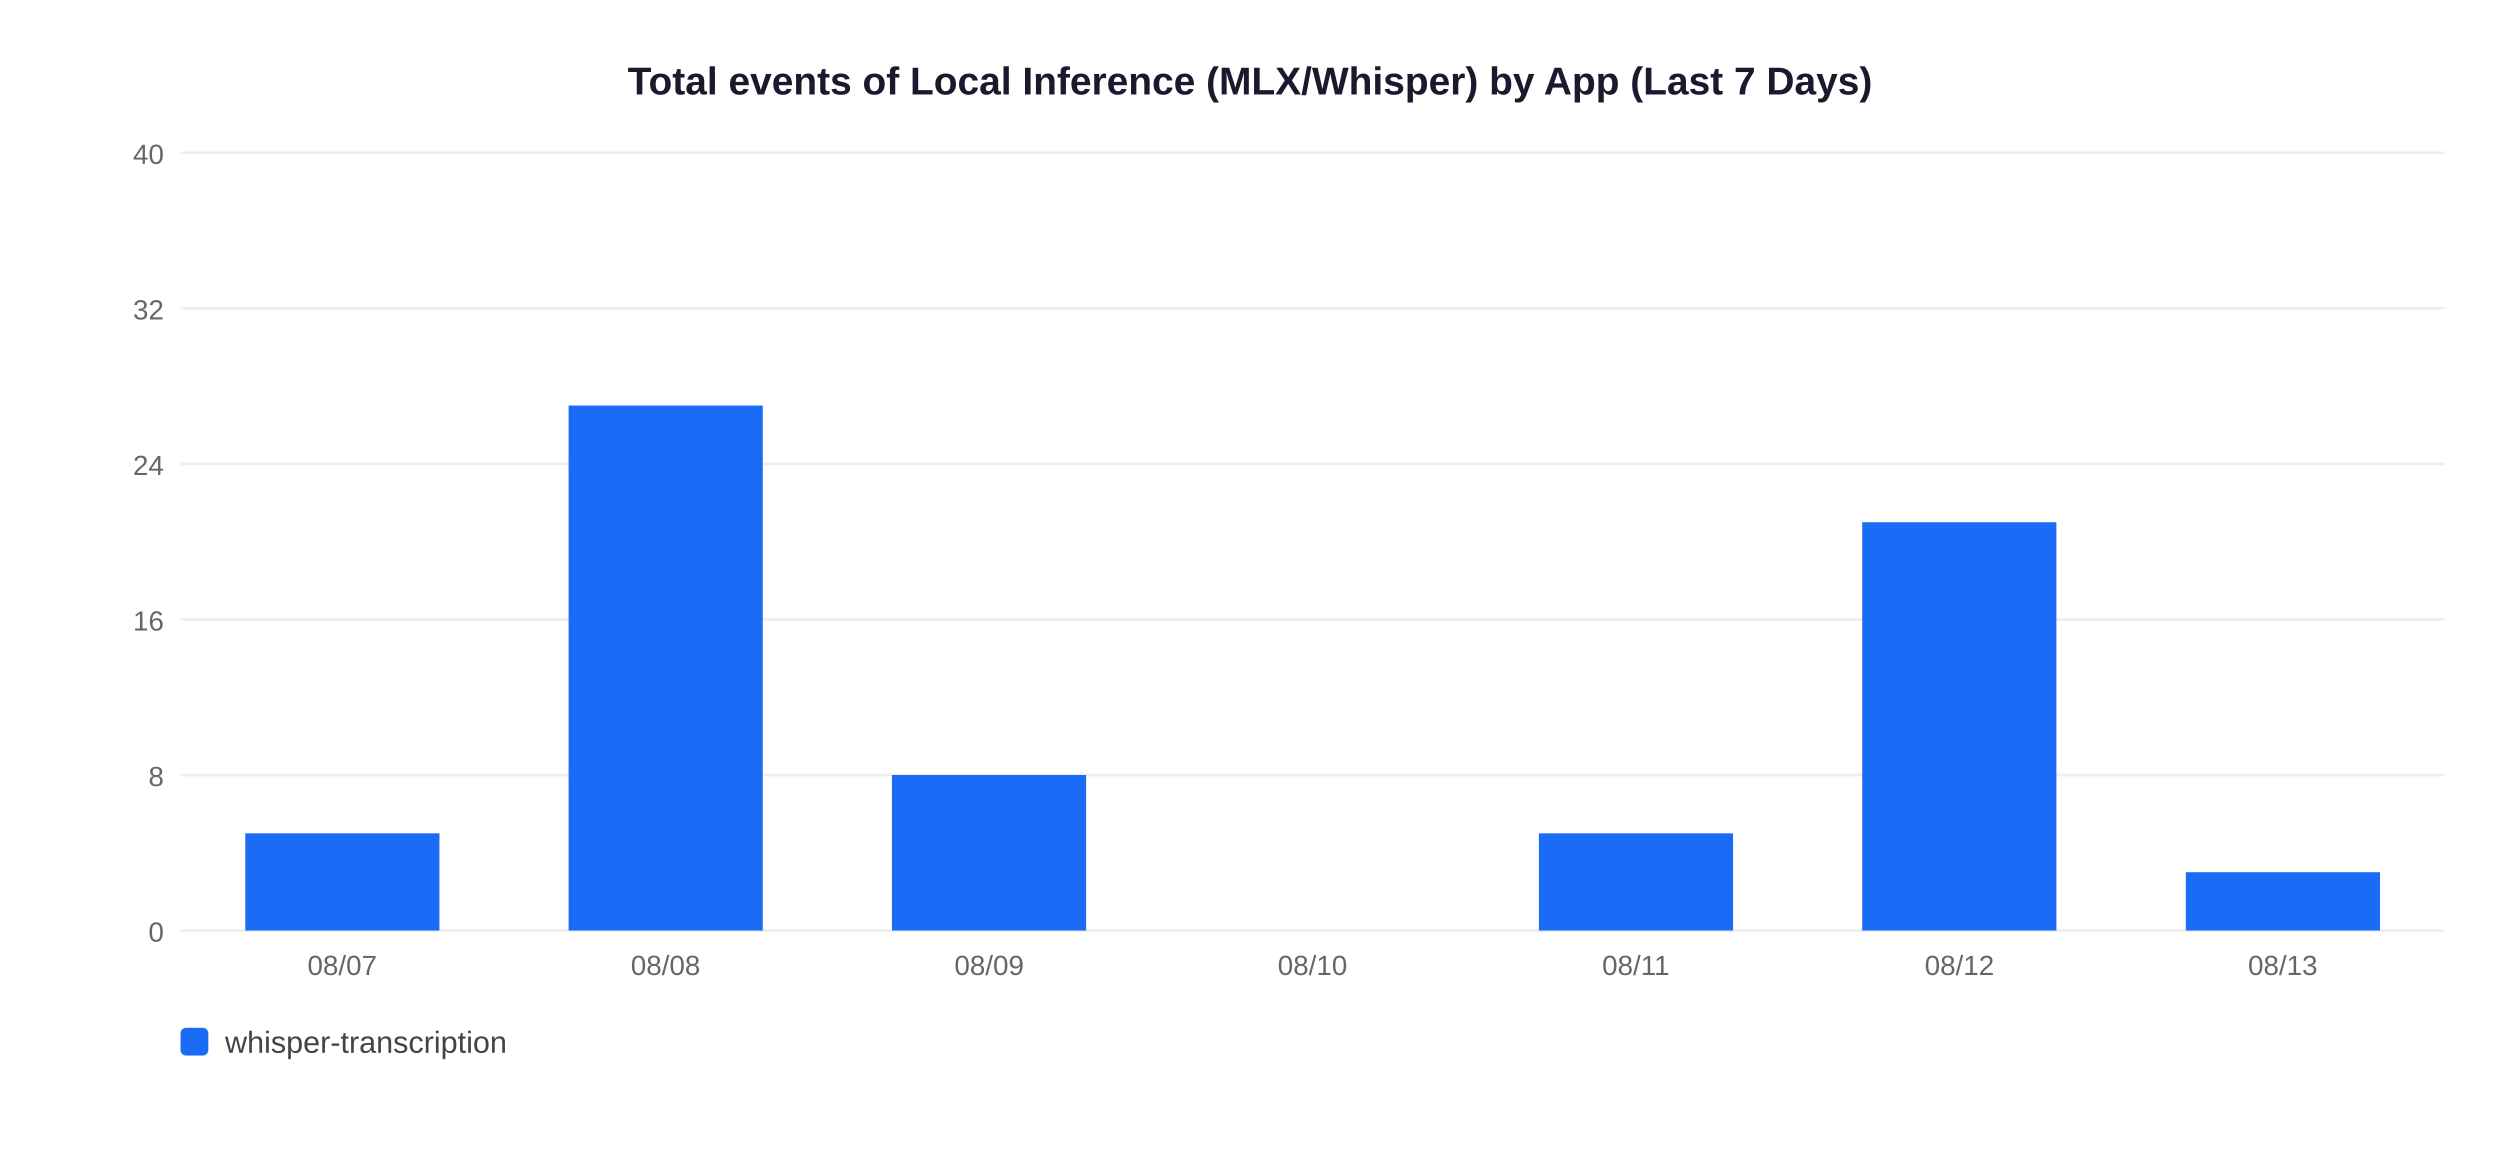
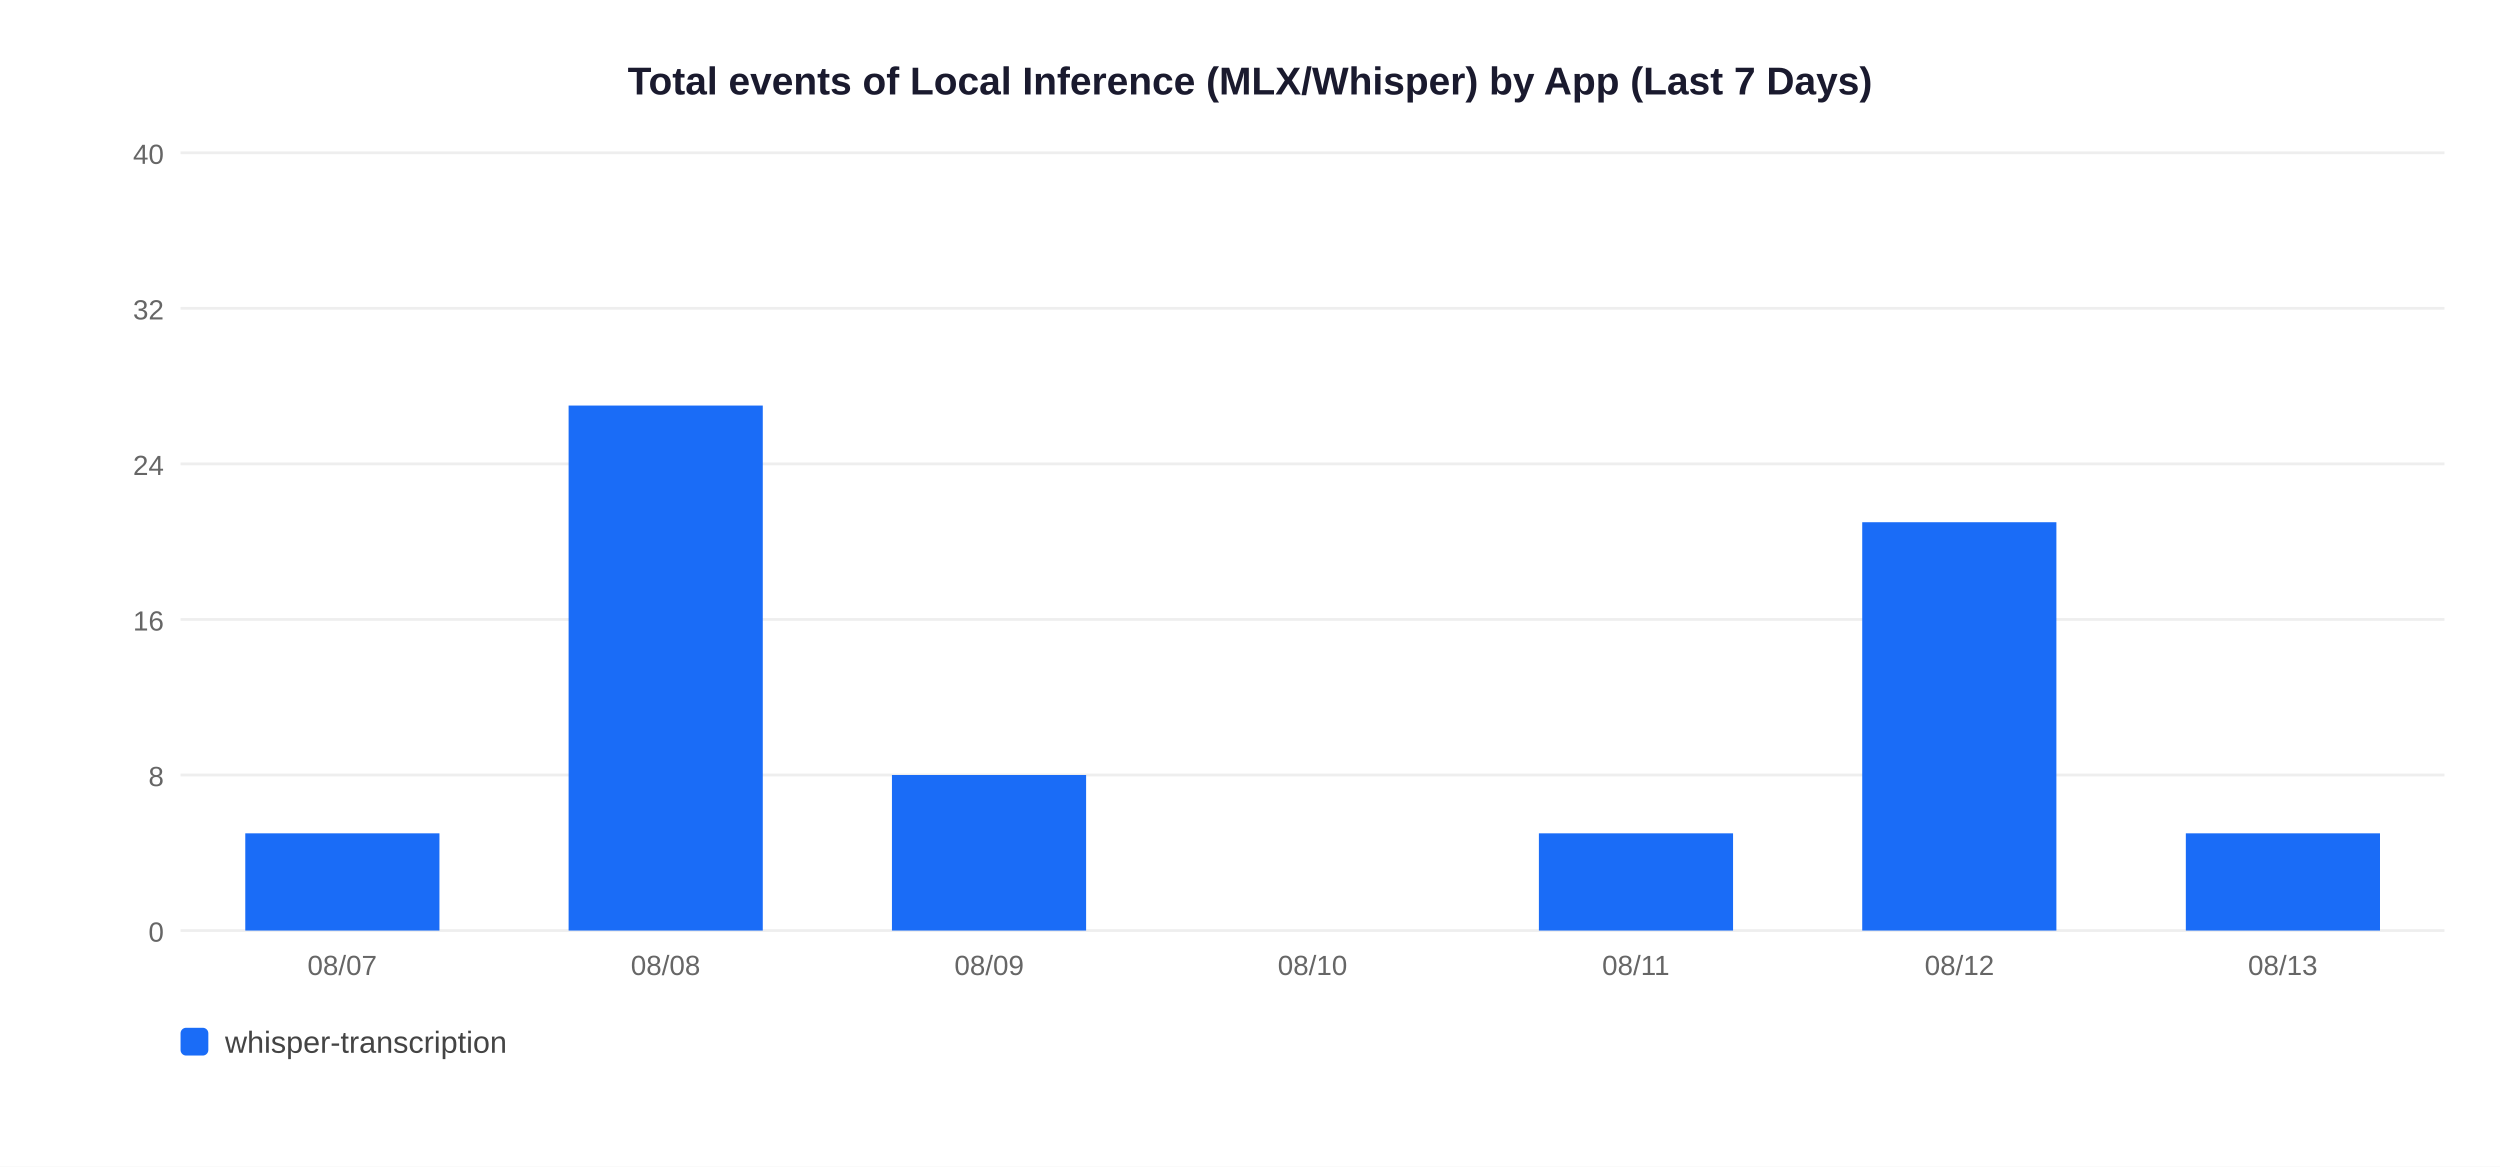
<svg xmlns="http://www.w3.org/2000/svg" width="900" height="420">
  <rect width="900" height="420" fill="white" />
  <text x="450" y="34" text-anchor="middle" font-size="14" font-weight="bold" font-family="Arial,sans-serif" fill="#1a1a2e">Total events of Local Inference (MLX/Whisper) by App (Last 7 Days)</text>
  <line x1="65" y1="335" x2="880" y2="335" stroke="#EEEEEE" stroke-width="1" />
  <text x="59" y="339" text-anchor="end" font-size="10" font-family="Arial,sans-serif" fill="#666">0</text>
  <line x1="65" y1="279" x2="880" y2="279" stroke="#EEEEEE" stroke-width="1" />
  <text x="59" y="283" text-anchor="end" font-size="10" font-family="Arial,sans-serif" fill="#666">8</text>
  <line x1="65" y1="223" x2="880" y2="223" stroke="#EEEEEE" stroke-width="1" />
  <text x="59" y="227" text-anchor="end" font-size="10" font-family="Arial,sans-serif" fill="#666">16</text>
  <line x1="65" y1="167" x2="880" y2="167" stroke="#EEEEEE" stroke-width="1" />
  <text x="59" y="171" text-anchor="end" font-size="10" font-family="Arial,sans-serif" fill="#666">24</text>
  <line x1="65" y1="111" x2="880" y2="111" stroke="#EEEEEE" stroke-width="1" />
  <text x="59" y="115" text-anchor="end" font-size="10" font-family="Arial,sans-serif" fill="#666">32</text>
  <line x1="65" y1="55" x2="880" y2="55" stroke="#EEEEEE" stroke-width="1" />
  <text x="59" y="59" text-anchor="end" font-size="10" font-family="Arial,sans-serif" fill="#666">40</text>
  <rect x="88.3" y="300.0" width="69.9" height="35.0" fill="#1A6CF7" />
  <text x="123.2" y="351" text-anchor="middle" font-size="10" font-family="Arial,sans-serif" fill="#666">08/07</text>
  <rect x="204.7" y="146.0" width="69.9" height="189.0" fill="#1A6CF7" />
  <text x="239.6" y="351" text-anchor="middle" font-size="10" font-family="Arial,sans-serif" fill="#666">08/08</text>
  <rect x="321.1" y="279.0" width="69.9" height="56.0" fill="#1A6CF7" />
  <text x="356.1" y="351" text-anchor="middle" font-size="10" font-family="Arial,sans-serif" fill="#666">08/09</text>
  <text x="472.5" y="351" text-anchor="middle" font-size="10" font-family="Arial,sans-serif" fill="#666">08/10</text>
  <rect x="554.0" y="300.0" width="69.9" height="35.0" fill="#1A6CF7" />
  <text x="588.9" y="351" text-anchor="middle" font-size="10" font-family="Arial,sans-serif" fill="#666">08/11</text>
  <rect x="670.4" y="188.0" width="69.9" height="147.0" fill="#1A6CF7" />
  <text x="705.4" y="351" text-anchor="middle" font-size="10" font-family="Arial,sans-serif" fill="#666">08/12</text>
-   <rect x="786.9" y="314.0" width="69.9" height="21.0" fill="#1A6CF7" />
+   <rect x="786.9" y="300.0" width="69.9" height="35.0" fill="#1A6CF7" />
  <text x="821.8" y="351" text-anchor="middle" font-size="10" font-family="Arial,sans-serif" fill="#666">08/13</text>
  <rect x="65" y="370" width="10" height="10" rx="2" fill="#1A6CF7" />
  <text x="81" y="379" font-size="11" font-family="Arial,sans-serif" fill="#444">whisper-transcription</text>
</svg>
